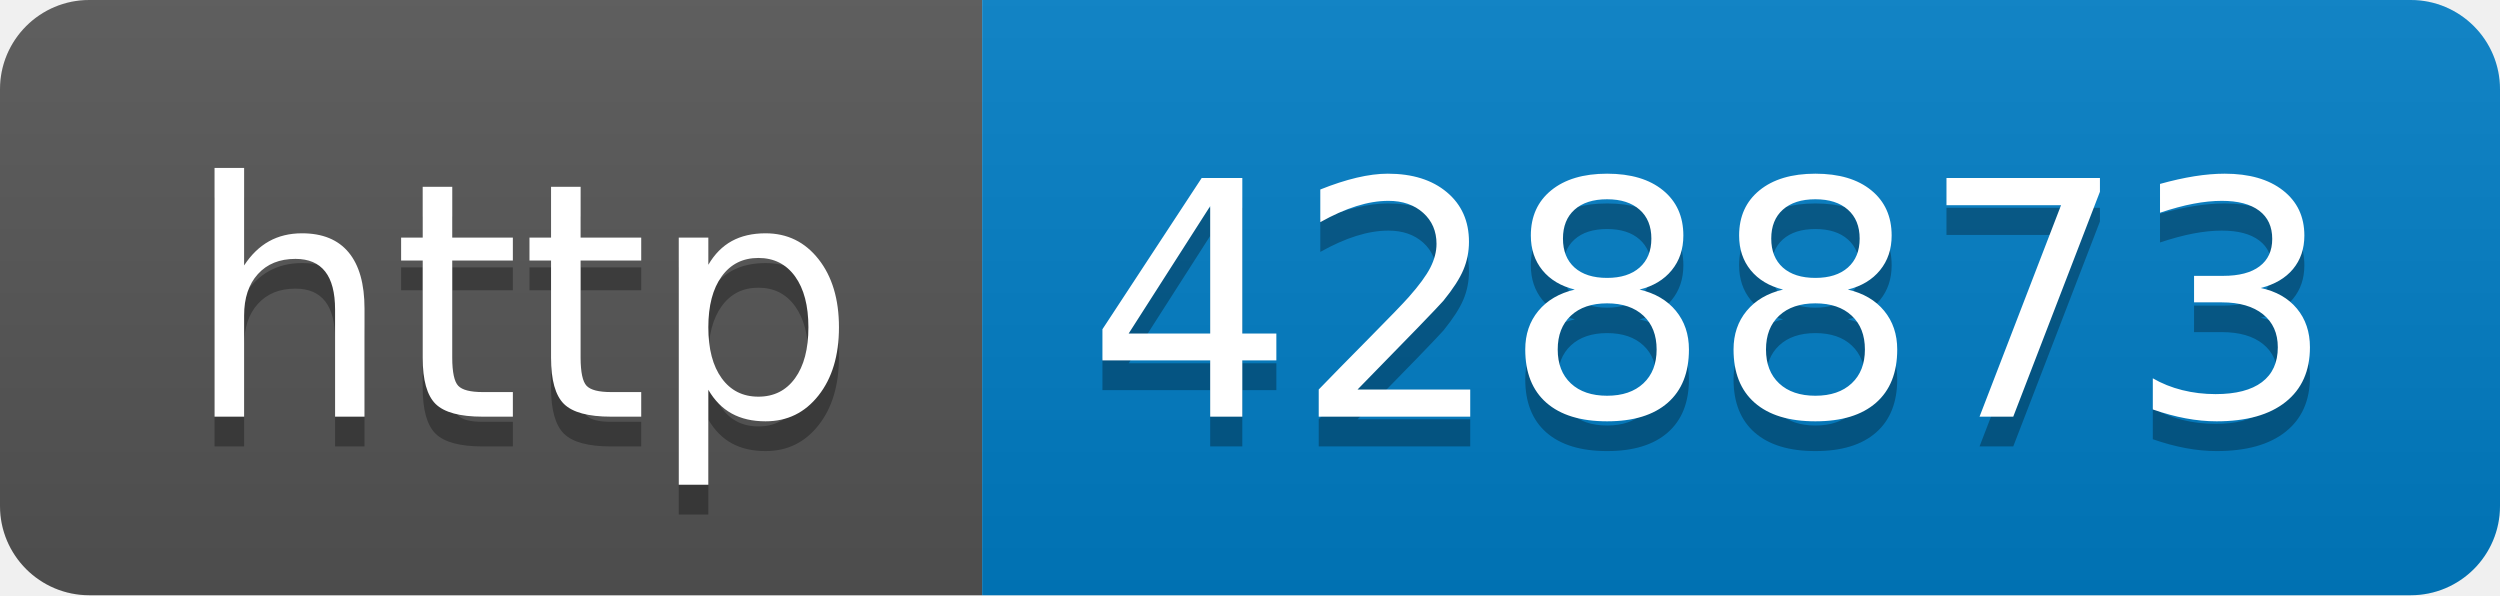
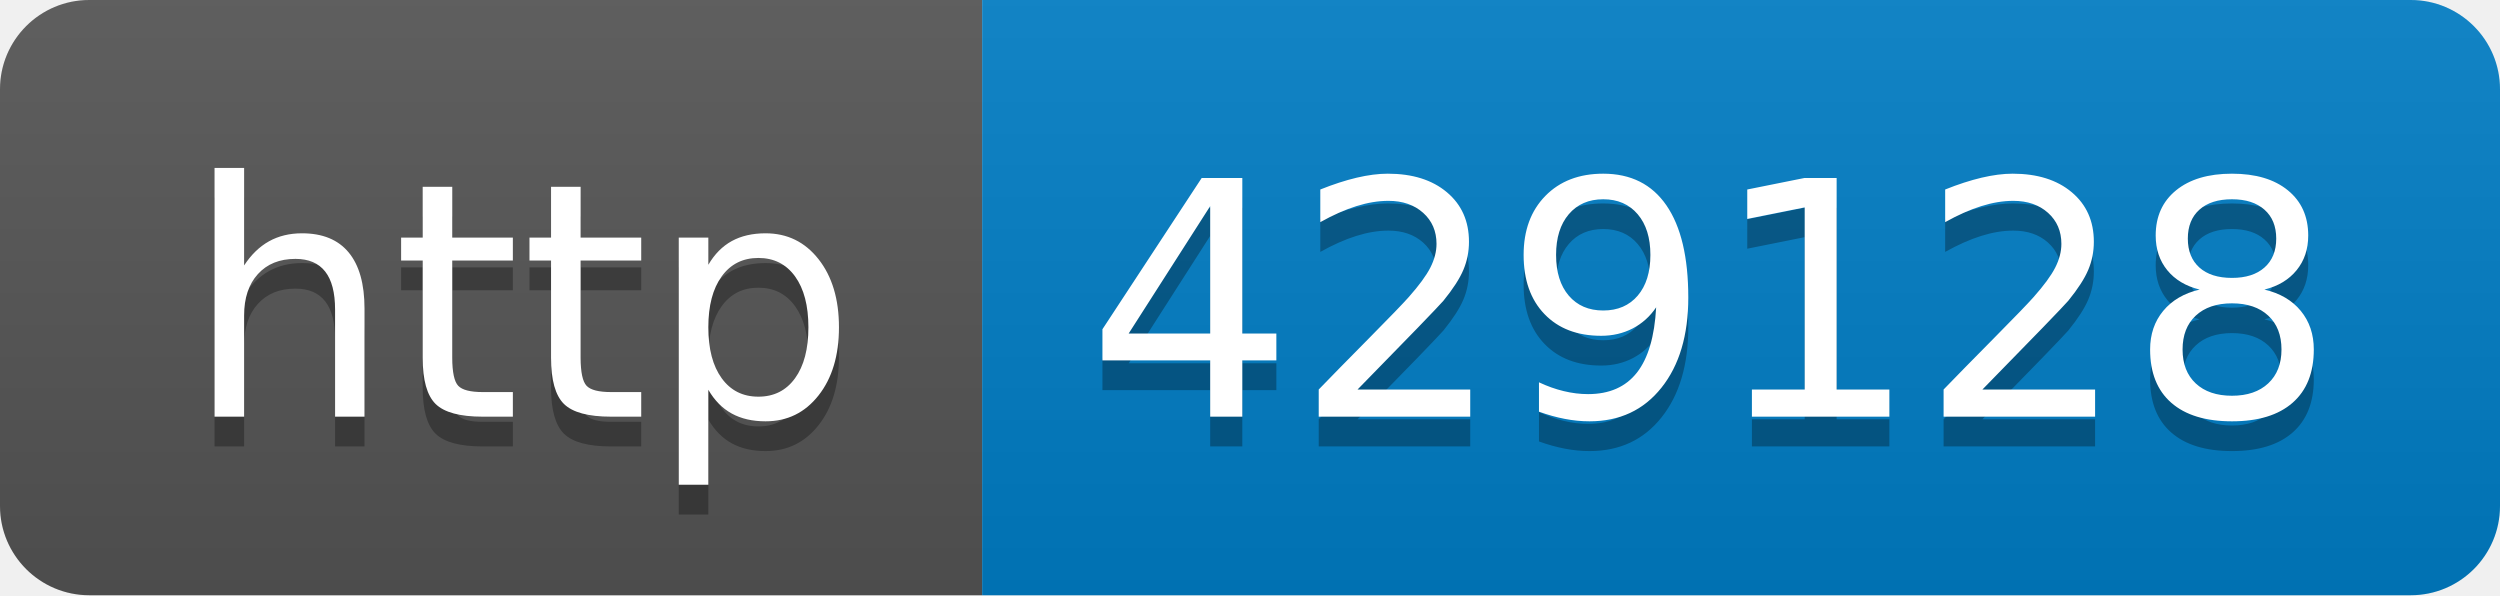
- <svg xmlns="http://www.w3.org/2000/svg" width="84" height="20" role="img" aria-label="http: 428873">
+ <svg xmlns="http://www.w3.org/2000/svg" width="84" height="20" role="img" aria-label="http: 429128">
  <linearGradient id="s" x2="0" y2="100%">
    <stop offset="0" stop-color="#bbb" stop-opacity=".1" />
    <stop offset="1" stop-opacity=".1" />
  </linearGradient>
  <clipPath id="r">
    <rect width="84" height="20" rx="3" fill="#fff" />
  </clipPath>
  <g clip-path="url(#r)">
    <rect width="33" height="20" fill="#555" />
    <rect x="33" width="51" height="20" fill="#007ec6" />
    <rect width="84" height="20" fill="url(#s)" />
  </g>
  <g fill="#fff" text-anchor="middle" font-family="Verdana,Geneva,DejaVu Sans,sans-serif" text-rendering="geometricPrecision" font-size="110">
    <text aria-hidden="true" x="175" y="150" fill="#010101" fill-opacity=".3" transform="scale(.1)" textLength="230">http</text>
    <text x="175" y="140" transform="scale(.1)" fill="#fff" textLength="230">http</text>
-     <text aria-hidden="true" x="575" y="150" fill="#010101" fill-opacity=".3" transform="scale(.1)" textLength="410">428873</text>
-     <text x="575" y="140" transform="scale(.1)" fill="#fff" textLength="410">428873</text>
+     <text aria-hidden="true" x="575" y="150" fill="#010101" fill-opacity=".3" transform="scale(.1)" textLength="410">429128</text>
+     <text x="575" y="140" transform="scale(.1)" fill="#fff" textLength="410">429128</text>
  </g>
</svg>
